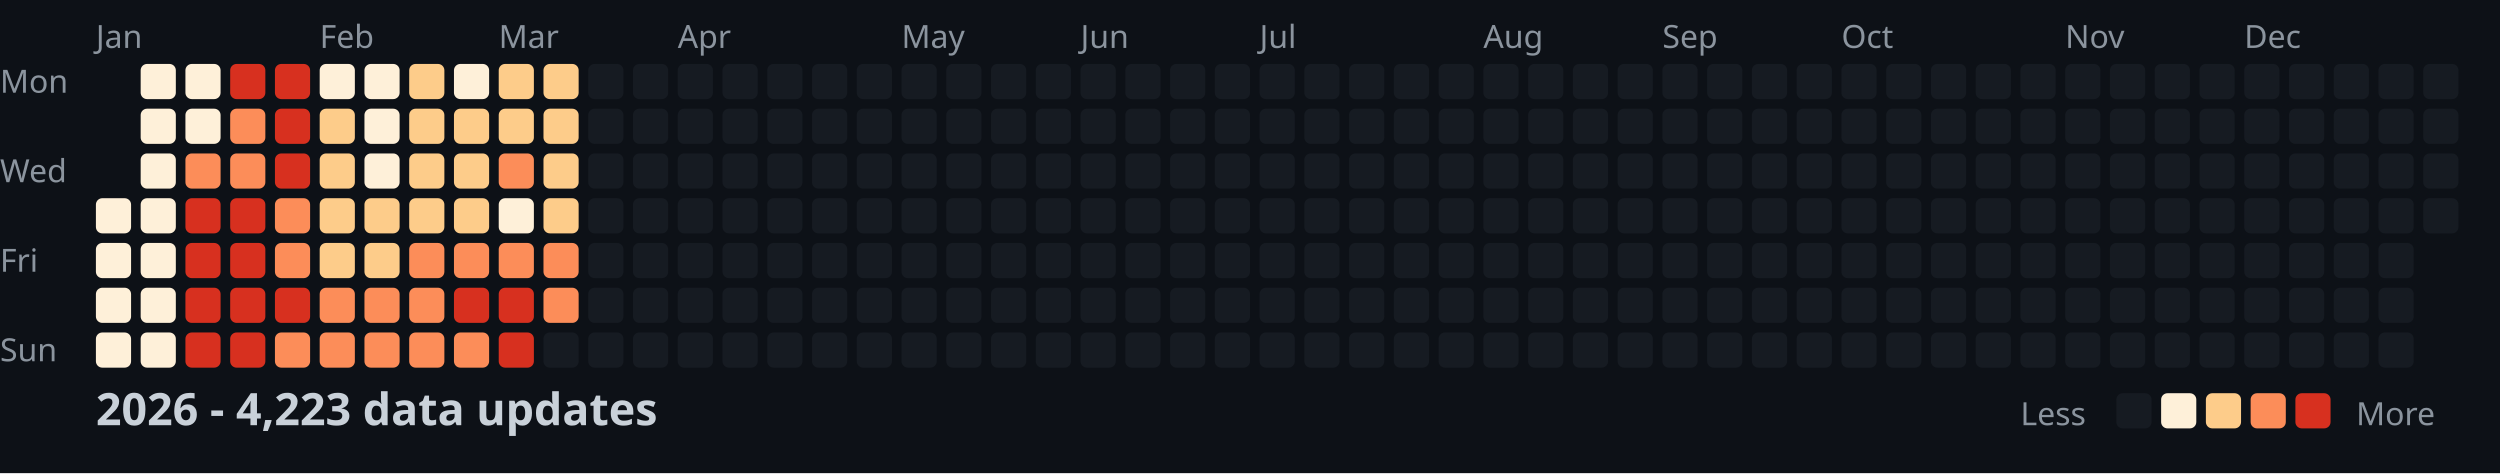
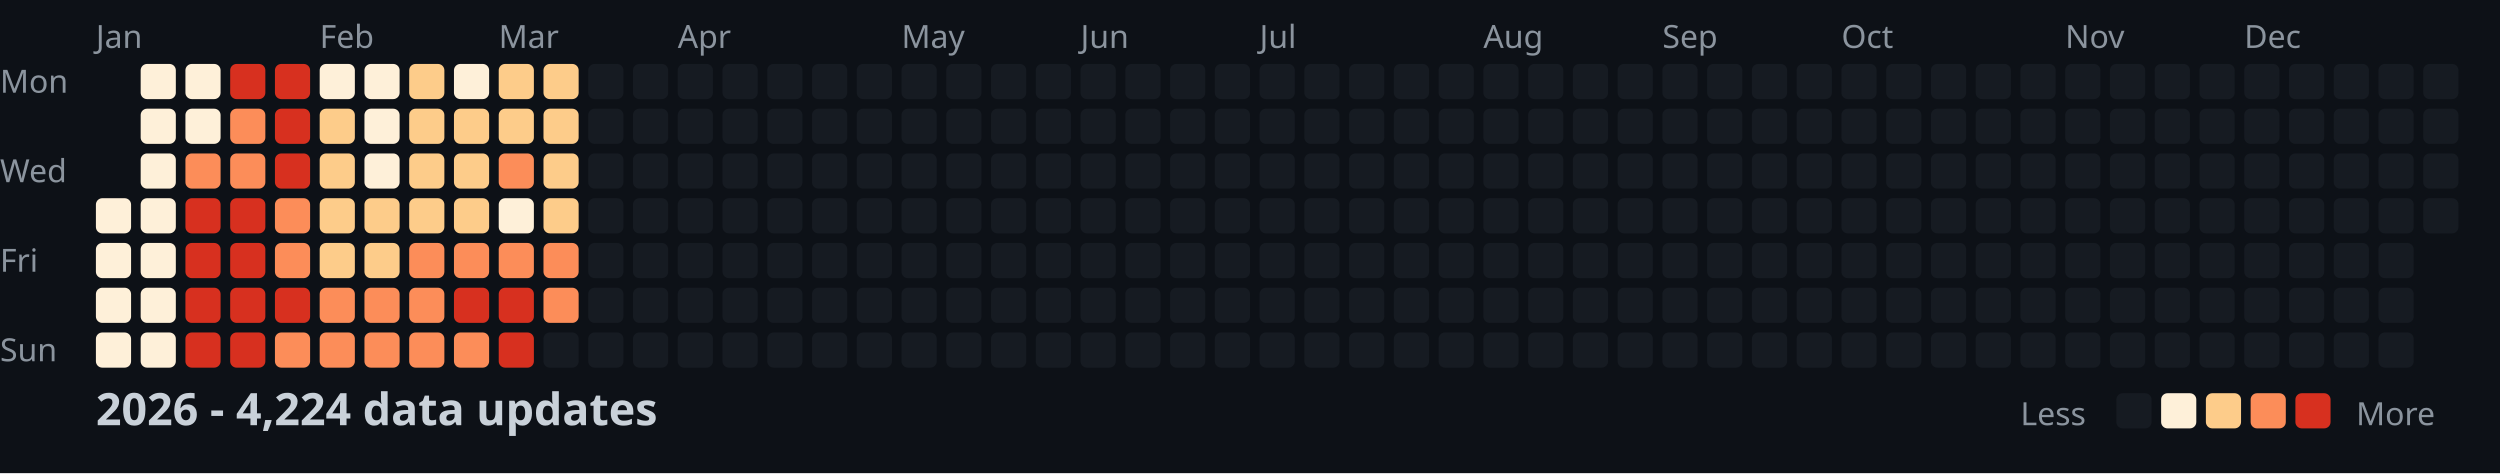
<svg xmlns="http://www.w3.org/2000/svg" width="782" height="148">
  <style>
    .month { font: 10px sans-serif; fill: #8b949e; }
    .day { font: 10px sans-serif; fill: #8b949e; }
    .title { font: bold 14px sans-serif; fill: #c9d1d9; }
    .legend { font: 10px sans-serif; fill: #8b949e; }
  </style>
  <rect width="100%" height="100%" fill="#0d1117" />
  <text x="0" y="29" class="day">Mon</text>
  <text x="0" y="57" class="day">Wed</text>
  <text x="0" y="85" class="day">Fri</text>
  <text x="0" y="113" class="day">Sun</text>
  <text x="30" y="15" class="month">Jan</text>
  <text x="100" y="15" class="month">Feb</text>
  <text x="156" y="15" class="month">Mar</text>
  <text x="212" y="15" class="month">Apr</text>
  <text x="282" y="15" class="month">May</text>
  <text x="338" y="15" class="month">Jun</text>
  <text x="394" y="15" class="month">Jul</text>
  <text x="464" y="15" class="month">Aug</text>
  <text x="520" y="15" class="month">Sep</text>
  <text x="576" y="15" class="month">Oct</text>
  <text x="646" y="15" class="month">Nov</text>
  <text x="702" y="15" class="month">Dec</text>
  <rect x="30" y="62" width="11" height="11" fill="#fef0d9" rx="2" />
  <rect x="30" y="76" width="11" height="11" fill="#fef0d9" rx="2" />
  <rect x="30" y="90" width="11" height="11" fill="#fef0d9" rx="2" />
  <rect x="30" y="104" width="11" height="11" fill="#fef0d9" rx="2" />
  <rect x="44" y="20" width="11" height="11" fill="#fef0d9" rx="2" />
  <rect x="44" y="34" width="11" height="11" fill="#fef0d9" rx="2" />
  <rect x="44" y="48" width="11" height="11" fill="#fef0d9" rx="2" />
  <rect x="44" y="62" width="11" height="11" fill="#fef0d9" rx="2" />
  <rect x="44" y="76" width="11" height="11" fill="#fef0d9" rx="2" />
  <rect x="44" y="90" width="11" height="11" fill="#fef0d9" rx="2" />
  <rect x="44" y="104" width="11" height="11" fill="#fef0d9" rx="2" />
  <rect x="58" y="20" width="11" height="11" fill="#fef0d9" rx="2" />
  <rect x="58" y="34" width="11" height="11" fill="#fef0d9" rx="2" />
  <rect x="58" y="48" width="11" height="11" fill="#fc8d59" rx="2" />
  <rect x="58" y="62" width="11" height="11" fill="#d7301f" rx="2" />
  <rect x="58" y="76" width="11" height="11" fill="#d7301f" rx="2" />
  <rect x="58" y="90" width="11" height="11" fill="#d7301f" rx="2" />
  <rect x="58" y="104" width="11" height="11" fill="#d7301f" rx="2" />
  <rect x="72" y="20" width="11" height="11" fill="#d7301f" rx="2" />
  <rect x="72" y="34" width="11" height="11" fill="#fc8d59" rx="2" />
  <rect x="72" y="48" width="11" height="11" fill="#fc8d59" rx="2" />
  <rect x="72" y="62" width="11" height="11" fill="#d7301f" rx="2" />
  <rect x="72" y="76" width="11" height="11" fill="#d7301f" rx="2" />
  <rect x="72" y="90" width="11" height="11" fill="#d7301f" rx="2" />
  <rect x="72" y="104" width="11" height="11" fill="#d7301f" rx="2" />
  <rect x="86" y="20" width="11" height="11" fill="#d7301f" rx="2" />
  <rect x="86" y="34" width="11" height="11" fill="#d7301f" rx="2" />
  <rect x="86" y="48" width="11" height="11" fill="#d7301f" rx="2" />
  <rect x="86" y="62" width="11" height="11" fill="#fc8d59" rx="2" />
  <rect x="86" y="76" width="11" height="11" fill="#fc8d59" rx="2" />
  <rect x="86" y="90" width="11" height="11" fill="#d7301f" rx="2" />
  <rect x="86" y="104" width="11" height="11" fill="#fc8d59" rx="2" />
  <rect x="100" y="20" width="11" height="11" fill="#fef0d9" rx="2" />
  <rect x="100" y="34" width="11" height="11" fill="#fdcc8a" rx="2" />
  <rect x="100" y="48" width="11" height="11" fill="#fdcc8a" rx="2" />
  <rect x="100" y="62" width="11" height="11" fill="#fdcc8a" rx="2" />
  <rect x="100" y="76" width="11" height="11" fill="#fdcc8a" rx="2" />
  <rect x="100" y="90" width="11" height="11" fill="#fc8d59" rx="2" />
  <rect x="100" y="104" width="11" height="11" fill="#fc8d59" rx="2" />
  <rect x="114" y="20" width="11" height="11" fill="#fef0d9" rx="2" />
  <rect x="114" y="34" width="11" height="11" fill="#fef0d9" rx="2" />
  <rect x="114" y="48" width="11" height="11" fill="#fef0d9" rx="2" />
  <rect x="114" y="62" width="11" height="11" fill="#fdcc8a" rx="2" />
  <rect x="114" y="76" width="11" height="11" fill="#fdcc8a" rx="2" />
  <rect x="114" y="90" width="11" height="11" fill="#fc8d59" rx="2" />
  <rect x="114" y="104" width="11" height="11" fill="#fc8d59" rx="2" />
  <rect x="128" y="20" width="11" height="11" fill="#fdcc8a" rx="2" />
  <rect x="128" y="34" width="11" height="11" fill="#fdcc8a" rx="2" />
  <rect x="128" y="48" width="11" height="11" fill="#fdcc8a" rx="2" />
  <rect x="128" y="62" width="11" height="11" fill="#fdcc8a" rx="2" />
  <rect x="128" y="76" width="11" height="11" fill="#fc8d59" rx="2" />
  <rect x="128" y="90" width="11" height="11" fill="#fc8d59" rx="2" />
  <rect x="128" y="104" width="11" height="11" fill="#fc8d59" rx="2" />
  <rect x="142" y="20" width="11" height="11" fill="#fef0d9" rx="2" />
  <rect x="142" y="34" width="11" height="11" fill="#fdcc8a" rx="2" />
  <rect x="142" y="48" width="11" height="11" fill="#fdcc8a" rx="2" />
  <rect x="142" y="62" width="11" height="11" fill="#fdcc8a" rx="2" />
  <rect x="142" y="76" width="11" height="11" fill="#fc8d59" rx="2" />
  <rect x="142" y="90" width="11" height="11" fill="#d7301f" rx="2" />
  <rect x="142" y="104" width="11" height="11" fill="#fc8d59" rx="2" />
  <rect x="156" y="20" width="11" height="11" fill="#fdcc8a" rx="2" />
  <rect x="156" y="34" width="11" height="11" fill="#fdcc8a" rx="2" />
  <rect x="156" y="48" width="11" height="11" fill="#fc8d59" rx="2" />
  <rect x="156" y="62" width="11" height="11" fill="#fef0d9" rx="2" />
  <rect x="156" y="76" width="11" height="11" fill="#fc8d59" rx="2" />
  <rect x="156" y="90" width="11" height="11" fill="#d7301f" rx="2" />
  <rect x="156" y="104" width="11" height="11" fill="#d7301f" rx="2" />
  <rect x="170" y="20" width="11" height="11" fill="#fdcc8a" rx="2" />
  <rect x="170" y="34" width="11" height="11" fill="#fdcc8a" rx="2" />
  <rect x="170" y="48" width="11" height="11" fill="#fdcc8a" rx="2" />
  <rect x="170" y="62" width="11" height="11" fill="#fdcc8a" rx="2" />
  <rect x="170" y="76" width="11" height="11" fill="#fc8d59" rx="2" />
  <rect x="170" y="90" width="11" height="11" fill="#fc8d59" rx="2" />
  <rect x="170" y="104" width="11" height="11" fill="#161b22" rx="2" />
  <rect x="184" y="20" width="11" height="11" fill="#161b22" rx="2" />
  <rect x="184" y="34" width="11" height="11" fill="#161b22" rx="2" />
  <rect x="184" y="48" width="11" height="11" fill="#161b22" rx="2" />
  <rect x="184" y="62" width="11" height="11" fill="#161b22" rx="2" />
  <rect x="184" y="76" width="11" height="11" fill="#161b22" rx="2" />
  <rect x="184" y="90" width="11" height="11" fill="#161b22" rx="2" />
  <rect x="184" y="104" width="11" height="11" fill="#161b22" rx="2" />
  <rect x="198" y="20" width="11" height="11" fill="#161b22" rx="2" />
  <rect x="198" y="34" width="11" height="11" fill="#161b22" rx="2" />
  <rect x="198" y="48" width="11" height="11" fill="#161b22" rx="2" />
  <rect x="198" y="62" width="11" height="11" fill="#161b22" rx="2" />
  <rect x="198" y="76" width="11" height="11" fill="#161b22" rx="2" />
  <rect x="198" y="90" width="11" height="11" fill="#161b22" rx="2" />
  <rect x="198" y="104" width="11" height="11" fill="#161b22" rx="2" />
  <rect x="212" y="20" width="11" height="11" fill="#161b22" rx="2" />
  <rect x="212" y="34" width="11" height="11" fill="#161b22" rx="2" />
  <rect x="212" y="48" width="11" height="11" fill="#161b22" rx="2" />
  <rect x="212" y="62" width="11" height="11" fill="#161b22" rx="2" />
  <rect x="212" y="76" width="11" height="11" fill="#161b22" rx="2" />
  <rect x="212" y="90" width="11" height="11" fill="#161b22" rx="2" />
  <rect x="212" y="104" width="11" height="11" fill="#161b22" rx="2" />
  <rect x="226" y="20" width="11" height="11" fill="#161b22" rx="2" />
  <rect x="226" y="34" width="11" height="11" fill="#161b22" rx="2" />
  <rect x="226" y="48" width="11" height="11" fill="#161b22" rx="2" />
  <rect x="226" y="62" width="11" height="11" fill="#161b22" rx="2" />
  <rect x="226" y="76" width="11" height="11" fill="#161b22" rx="2" />
  <rect x="226" y="90" width="11" height="11" fill="#161b22" rx="2" />
  <rect x="226" y="104" width="11" height="11" fill="#161b22" rx="2" />
  <rect x="240" y="20" width="11" height="11" fill="#161b22" rx="2" />
  <rect x="240" y="34" width="11" height="11" fill="#161b22" rx="2" />
  <rect x="240" y="48" width="11" height="11" fill="#161b22" rx="2" />
  <rect x="240" y="62" width="11" height="11" fill="#161b22" rx="2" />
  <rect x="240" y="76" width="11" height="11" fill="#161b22" rx="2" />
  <rect x="240" y="90" width="11" height="11" fill="#161b22" rx="2" />
  <rect x="240" y="104" width="11" height="11" fill="#161b22" rx="2" />
  <rect x="254" y="20" width="11" height="11" fill="#161b22" rx="2" />
  <rect x="254" y="34" width="11" height="11" fill="#161b22" rx="2" />
  <rect x="254" y="48" width="11" height="11" fill="#161b22" rx="2" />
  <rect x="254" y="62" width="11" height="11" fill="#161b22" rx="2" />
  <rect x="254" y="76" width="11" height="11" fill="#161b22" rx="2" />
  <rect x="254" y="90" width="11" height="11" fill="#161b22" rx="2" />
  <rect x="254" y="104" width="11" height="11" fill="#161b22" rx="2" />
  <rect x="268" y="20" width="11" height="11" fill="#161b22" rx="2" />
  <rect x="268" y="34" width="11" height="11" fill="#161b22" rx="2" />
  <rect x="268" y="48" width="11" height="11" fill="#161b22" rx="2" />
  <rect x="268" y="62" width="11" height="11" fill="#161b22" rx="2" />
  <rect x="268" y="76" width="11" height="11" fill="#161b22" rx="2" />
  <rect x="268" y="90" width="11" height="11" fill="#161b22" rx="2" />
  <rect x="268" y="104" width="11" height="11" fill="#161b22" rx="2" />
  <rect x="282" y="20" width="11" height="11" fill="#161b22" rx="2" />
  <rect x="282" y="34" width="11" height="11" fill="#161b22" rx="2" />
  <rect x="282" y="48" width="11" height="11" fill="#161b22" rx="2" />
  <rect x="282" y="62" width="11" height="11" fill="#161b22" rx="2" />
  <rect x="282" y="76" width="11" height="11" fill="#161b22" rx="2" />
  <rect x="282" y="90" width="11" height="11" fill="#161b22" rx="2" />
  <rect x="282" y="104" width="11" height="11" fill="#161b22" rx="2" />
  <rect x="296" y="20" width="11" height="11" fill="#161b22" rx="2" />
  <rect x="296" y="34" width="11" height="11" fill="#161b22" rx="2" />
  <rect x="296" y="48" width="11" height="11" fill="#161b22" rx="2" />
  <rect x="296" y="62" width="11" height="11" fill="#161b22" rx="2" />
  <rect x="296" y="76" width="11" height="11" fill="#161b22" rx="2" />
  <rect x="296" y="90" width="11" height="11" fill="#161b22" rx="2" />
  <rect x="296" y="104" width="11" height="11" fill="#161b22" rx="2" />
  <rect x="310" y="20" width="11" height="11" fill="#161b22" rx="2" />
  <rect x="310" y="34" width="11" height="11" fill="#161b22" rx="2" />
  <rect x="310" y="48" width="11" height="11" fill="#161b22" rx="2" />
  <rect x="310" y="62" width="11" height="11" fill="#161b22" rx="2" />
  <rect x="310" y="76" width="11" height="11" fill="#161b22" rx="2" />
  <rect x="310" y="90" width="11" height="11" fill="#161b22" rx="2" />
  <rect x="310" y="104" width="11" height="11" fill="#161b22" rx="2" />
  <rect x="324" y="20" width="11" height="11" fill="#161b22" rx="2" />
  <rect x="324" y="34" width="11" height="11" fill="#161b22" rx="2" />
  <rect x="324" y="48" width="11" height="11" fill="#161b22" rx="2" />
  <rect x="324" y="62" width="11" height="11" fill="#161b22" rx="2" />
  <rect x="324" y="76" width="11" height="11" fill="#161b22" rx="2" />
  <rect x="324" y="90" width="11" height="11" fill="#161b22" rx="2" />
  <rect x="324" y="104" width="11" height="11" fill="#161b22" rx="2" />
  <rect x="338" y="20" width="11" height="11" fill="#161b22" rx="2" />
  <rect x="338" y="34" width="11" height="11" fill="#161b22" rx="2" />
  <rect x="338" y="48" width="11" height="11" fill="#161b22" rx="2" />
  <rect x="338" y="62" width="11" height="11" fill="#161b22" rx="2" />
  <rect x="338" y="76" width="11" height="11" fill="#161b22" rx="2" />
  <rect x="338" y="90" width="11" height="11" fill="#161b22" rx="2" />
  <rect x="338" y="104" width="11" height="11" fill="#161b22" rx="2" />
  <rect x="352" y="20" width="11" height="11" fill="#161b22" rx="2" />
  <rect x="352" y="34" width="11" height="11" fill="#161b22" rx="2" />
  <rect x="352" y="48" width="11" height="11" fill="#161b22" rx="2" />
  <rect x="352" y="62" width="11" height="11" fill="#161b22" rx="2" />
  <rect x="352" y="76" width="11" height="11" fill="#161b22" rx="2" />
  <rect x="352" y="90" width="11" height="11" fill="#161b22" rx="2" />
  <rect x="352" y="104" width="11" height="11" fill="#161b22" rx="2" />
  <rect x="366" y="20" width="11" height="11" fill="#161b22" rx="2" />
  <rect x="366" y="34" width="11" height="11" fill="#161b22" rx="2" />
  <rect x="366" y="48" width="11" height="11" fill="#161b22" rx="2" />
  <rect x="366" y="62" width="11" height="11" fill="#161b22" rx="2" />
  <rect x="366" y="76" width="11" height="11" fill="#161b22" rx="2" />
  <rect x="366" y="90" width="11" height="11" fill="#161b22" rx="2" />
  <rect x="366" y="104" width="11" height="11" fill="#161b22" rx="2" />
  <rect x="380" y="20" width="11" height="11" fill="#161b22" rx="2" />
  <rect x="380" y="34" width="11" height="11" fill="#161b22" rx="2" />
  <rect x="380" y="48" width="11" height="11" fill="#161b22" rx="2" />
  <rect x="380" y="62" width="11" height="11" fill="#161b22" rx="2" />
  <rect x="380" y="76" width="11" height="11" fill="#161b22" rx="2" />
  <rect x="380" y="90" width="11" height="11" fill="#161b22" rx="2" />
  <rect x="380" y="104" width="11" height="11" fill="#161b22" rx="2" />
  <rect x="394" y="20" width="11" height="11" fill="#161b22" rx="2" />
  <rect x="394" y="34" width="11" height="11" fill="#161b22" rx="2" />
  <rect x="394" y="48" width="11" height="11" fill="#161b22" rx="2" />
  <rect x="394" y="62" width="11" height="11" fill="#161b22" rx="2" />
  <rect x="394" y="76" width="11" height="11" fill="#161b22" rx="2" />
  <rect x="394" y="90" width="11" height="11" fill="#161b22" rx="2" />
  <rect x="394" y="104" width="11" height="11" fill="#161b22" rx="2" />
  <rect x="408" y="20" width="11" height="11" fill="#161b22" rx="2" />
  <rect x="408" y="34" width="11" height="11" fill="#161b22" rx="2" />
  <rect x="408" y="48" width="11" height="11" fill="#161b22" rx="2" />
  <rect x="408" y="62" width="11" height="11" fill="#161b22" rx="2" />
  <rect x="408" y="76" width="11" height="11" fill="#161b22" rx="2" />
  <rect x="408" y="90" width="11" height="11" fill="#161b22" rx="2" />
  <rect x="408" y="104" width="11" height="11" fill="#161b22" rx="2" />
  <rect x="422" y="20" width="11" height="11" fill="#161b22" rx="2" />
  <rect x="422" y="34" width="11" height="11" fill="#161b22" rx="2" />
  <rect x="422" y="48" width="11" height="11" fill="#161b22" rx="2" />
  <rect x="422" y="62" width="11" height="11" fill="#161b22" rx="2" />
  <rect x="422" y="76" width="11" height="11" fill="#161b22" rx="2" />
  <rect x="422" y="90" width="11" height="11" fill="#161b22" rx="2" />
  <rect x="422" y="104" width="11" height="11" fill="#161b22" rx="2" />
  <rect x="436" y="20" width="11" height="11" fill="#161b22" rx="2" />
  <rect x="436" y="34" width="11" height="11" fill="#161b22" rx="2" />
  <rect x="436" y="48" width="11" height="11" fill="#161b22" rx="2" />
  <rect x="436" y="62" width="11" height="11" fill="#161b22" rx="2" />
  <rect x="436" y="76" width="11" height="11" fill="#161b22" rx="2" />
  <rect x="436" y="90" width="11" height="11" fill="#161b22" rx="2" />
  <rect x="436" y="104" width="11" height="11" fill="#161b22" rx="2" />
  <rect x="450" y="20" width="11" height="11" fill="#161b22" rx="2" />
  <rect x="450" y="34" width="11" height="11" fill="#161b22" rx="2" />
  <rect x="450" y="48" width="11" height="11" fill="#161b22" rx="2" />
  <rect x="450" y="62" width="11" height="11" fill="#161b22" rx="2" />
  <rect x="450" y="76" width="11" height="11" fill="#161b22" rx="2" />
  <rect x="450" y="90" width="11" height="11" fill="#161b22" rx="2" />
  <rect x="450" y="104" width="11" height="11" fill="#161b22" rx="2" />
  <rect x="464" y="20" width="11" height="11" fill="#161b22" rx="2" />
  <rect x="464" y="34" width="11" height="11" fill="#161b22" rx="2" />
  <rect x="464" y="48" width="11" height="11" fill="#161b22" rx="2" />
  <rect x="464" y="62" width="11" height="11" fill="#161b22" rx="2" />
  <rect x="464" y="76" width="11" height="11" fill="#161b22" rx="2" />
  <rect x="464" y="90" width="11" height="11" fill="#161b22" rx="2" />
  <rect x="464" y="104" width="11" height="11" fill="#161b22" rx="2" />
  <rect x="478" y="20" width="11" height="11" fill="#161b22" rx="2" />
  <rect x="478" y="34" width="11" height="11" fill="#161b22" rx="2" />
  <rect x="478" y="48" width="11" height="11" fill="#161b22" rx="2" />
  <rect x="478" y="62" width="11" height="11" fill="#161b22" rx="2" />
  <rect x="478" y="76" width="11" height="11" fill="#161b22" rx="2" />
  <rect x="478" y="90" width="11" height="11" fill="#161b22" rx="2" />
  <rect x="478" y="104" width="11" height="11" fill="#161b22" rx="2" />
  <rect x="492" y="20" width="11" height="11" fill="#161b22" rx="2" />
  <rect x="492" y="34" width="11" height="11" fill="#161b22" rx="2" />
  <rect x="492" y="48" width="11" height="11" fill="#161b22" rx="2" />
  <rect x="492" y="62" width="11" height="11" fill="#161b22" rx="2" />
  <rect x="492" y="76" width="11" height="11" fill="#161b22" rx="2" />
  <rect x="492" y="90" width="11" height="11" fill="#161b22" rx="2" />
  <rect x="492" y="104" width="11" height="11" fill="#161b22" rx="2" />
  <rect x="506" y="20" width="11" height="11" fill="#161b22" rx="2" />
  <rect x="506" y="34" width="11" height="11" fill="#161b22" rx="2" />
  <rect x="506" y="48" width="11" height="11" fill="#161b22" rx="2" />
  <rect x="506" y="62" width="11" height="11" fill="#161b22" rx="2" />
  <rect x="506" y="76" width="11" height="11" fill="#161b22" rx="2" />
  <rect x="506" y="90" width="11" height="11" fill="#161b22" rx="2" />
  <rect x="506" y="104" width="11" height="11" fill="#161b22" rx="2" />
  <rect x="520" y="20" width="11" height="11" fill="#161b22" rx="2" />
  <rect x="520" y="34" width="11" height="11" fill="#161b22" rx="2" />
  <rect x="520" y="48" width="11" height="11" fill="#161b22" rx="2" />
  <rect x="520" y="62" width="11" height="11" fill="#161b22" rx="2" />
  <rect x="520" y="76" width="11" height="11" fill="#161b22" rx="2" />
  <rect x="520" y="90" width="11" height="11" fill="#161b22" rx="2" />
  <rect x="520" y="104" width="11" height="11" fill="#161b22" rx="2" />
  <rect x="534" y="20" width="11" height="11" fill="#161b22" rx="2" />
  <rect x="534" y="34" width="11" height="11" fill="#161b22" rx="2" />
  <rect x="534" y="48" width="11" height="11" fill="#161b22" rx="2" />
  <rect x="534" y="62" width="11" height="11" fill="#161b22" rx="2" />
  <rect x="534" y="76" width="11" height="11" fill="#161b22" rx="2" />
  <rect x="534" y="90" width="11" height="11" fill="#161b22" rx="2" />
  <rect x="534" y="104" width="11" height="11" fill="#161b22" rx="2" />
  <rect x="548" y="20" width="11" height="11" fill="#161b22" rx="2" />
  <rect x="548" y="34" width="11" height="11" fill="#161b22" rx="2" />
  <rect x="548" y="48" width="11" height="11" fill="#161b22" rx="2" />
  <rect x="548" y="62" width="11" height="11" fill="#161b22" rx="2" />
  <rect x="548" y="76" width="11" height="11" fill="#161b22" rx="2" />
  <rect x="548" y="90" width="11" height="11" fill="#161b22" rx="2" />
  <rect x="548" y="104" width="11" height="11" fill="#161b22" rx="2" />
  <rect x="562" y="20" width="11" height="11" fill="#161b22" rx="2" />
  <rect x="562" y="34" width="11" height="11" fill="#161b22" rx="2" />
  <rect x="562" y="48" width="11" height="11" fill="#161b22" rx="2" />
  <rect x="562" y="62" width="11" height="11" fill="#161b22" rx="2" />
  <rect x="562" y="76" width="11" height="11" fill="#161b22" rx="2" />
  <rect x="562" y="90" width="11" height="11" fill="#161b22" rx="2" />
  <rect x="562" y="104" width="11" height="11" fill="#161b22" rx="2" />
  <rect x="576" y="20" width="11" height="11" fill="#161b22" rx="2" />
  <rect x="576" y="34" width="11" height="11" fill="#161b22" rx="2" />
  <rect x="576" y="48" width="11" height="11" fill="#161b22" rx="2" />
  <rect x="576" y="62" width="11" height="11" fill="#161b22" rx="2" />
  <rect x="576" y="76" width="11" height="11" fill="#161b22" rx="2" />
  <rect x="576" y="90" width="11" height="11" fill="#161b22" rx="2" />
  <rect x="576" y="104" width="11" height="11" fill="#161b22" rx="2" />
  <rect x="590" y="20" width="11" height="11" fill="#161b22" rx="2" />
  <rect x="590" y="34" width="11" height="11" fill="#161b22" rx="2" />
  <rect x="590" y="48" width="11" height="11" fill="#161b22" rx="2" />
  <rect x="590" y="62" width="11" height="11" fill="#161b22" rx="2" />
  <rect x="590" y="76" width="11" height="11" fill="#161b22" rx="2" />
  <rect x="590" y="90" width="11" height="11" fill="#161b22" rx="2" />
  <rect x="590" y="104" width="11" height="11" fill="#161b22" rx="2" />
  <rect x="604" y="20" width="11" height="11" fill="#161b22" rx="2" />
  <rect x="604" y="34" width="11" height="11" fill="#161b22" rx="2" />
  <rect x="604" y="48" width="11" height="11" fill="#161b22" rx="2" />
  <rect x="604" y="62" width="11" height="11" fill="#161b22" rx="2" />
  <rect x="604" y="76" width="11" height="11" fill="#161b22" rx="2" />
  <rect x="604" y="90" width="11" height="11" fill="#161b22" rx="2" />
  <rect x="604" y="104" width="11" height="11" fill="#161b22" rx="2" />
  <rect x="618" y="20" width="11" height="11" fill="#161b22" rx="2" />
  <rect x="618" y="34" width="11" height="11" fill="#161b22" rx="2" />
  <rect x="618" y="48" width="11" height="11" fill="#161b22" rx="2" />
  <rect x="618" y="62" width="11" height="11" fill="#161b22" rx="2" />
  <rect x="618" y="76" width="11" height="11" fill="#161b22" rx="2" />
  <rect x="618" y="90" width="11" height="11" fill="#161b22" rx="2" />
  <rect x="618" y="104" width="11" height="11" fill="#161b22" rx="2" />
  <rect x="632" y="20" width="11" height="11" fill="#161b22" rx="2" />
  <rect x="632" y="34" width="11" height="11" fill="#161b22" rx="2" />
  <rect x="632" y="48" width="11" height="11" fill="#161b22" rx="2" />
  <rect x="632" y="62" width="11" height="11" fill="#161b22" rx="2" />
  <rect x="632" y="76" width="11" height="11" fill="#161b22" rx="2" />
  <rect x="632" y="90" width="11" height="11" fill="#161b22" rx="2" />
  <rect x="632" y="104" width="11" height="11" fill="#161b22" rx="2" />
  <rect x="646" y="20" width="11" height="11" fill="#161b22" rx="2" />
  <rect x="646" y="34" width="11" height="11" fill="#161b22" rx="2" />
  <rect x="646" y="48" width="11" height="11" fill="#161b22" rx="2" />
  <rect x="646" y="62" width="11" height="11" fill="#161b22" rx="2" />
  <rect x="646" y="76" width="11" height="11" fill="#161b22" rx="2" />
  <rect x="646" y="90" width="11" height="11" fill="#161b22" rx="2" />
  <rect x="646" y="104" width="11" height="11" fill="#161b22" rx="2" />
  <rect x="660" y="20" width="11" height="11" fill="#161b22" rx="2" />
  <rect x="660" y="34" width="11" height="11" fill="#161b22" rx="2" />
  <rect x="660" y="48" width="11" height="11" fill="#161b22" rx="2" />
  <rect x="660" y="62" width="11" height="11" fill="#161b22" rx="2" />
  <rect x="660" y="76" width="11" height="11" fill="#161b22" rx="2" />
  <rect x="660" y="90" width="11" height="11" fill="#161b22" rx="2" />
  <rect x="660" y="104" width="11" height="11" fill="#161b22" rx="2" />
  <rect x="674" y="20" width="11" height="11" fill="#161b22" rx="2" />
  <rect x="674" y="34" width="11" height="11" fill="#161b22" rx="2" />
  <rect x="674" y="48" width="11" height="11" fill="#161b22" rx="2" />
  <rect x="674" y="62" width="11" height="11" fill="#161b22" rx="2" />
  <rect x="674" y="76" width="11" height="11" fill="#161b22" rx="2" />
  <rect x="674" y="90" width="11" height="11" fill="#161b22" rx="2" />
  <rect x="674" y="104" width="11" height="11" fill="#161b22" rx="2" />
  <rect x="688" y="20" width="11" height="11" fill="#161b22" rx="2" />
  <rect x="688" y="34" width="11" height="11" fill="#161b22" rx="2" />
  <rect x="688" y="48" width="11" height="11" fill="#161b22" rx="2" />
  <rect x="688" y="62" width="11" height="11" fill="#161b22" rx="2" />
  <rect x="688" y="76" width="11" height="11" fill="#161b22" rx="2" />
  <rect x="688" y="90" width="11" height="11" fill="#161b22" rx="2" />
  <rect x="688" y="104" width="11" height="11" fill="#161b22" rx="2" />
  <rect x="702" y="20" width="11" height="11" fill="#161b22" rx="2" />
  <rect x="702" y="34" width="11" height="11" fill="#161b22" rx="2" />
  <rect x="702" y="48" width="11" height="11" fill="#161b22" rx="2" />
  <rect x="702" y="62" width="11" height="11" fill="#161b22" rx="2" />
  <rect x="702" y="76" width="11" height="11" fill="#161b22" rx="2" />
  <rect x="702" y="90" width="11" height="11" fill="#161b22" rx="2" />
  <rect x="702" y="104" width="11" height="11" fill="#161b22" rx="2" />
  <rect x="716" y="20" width="11" height="11" fill="#161b22" rx="2" />
  <rect x="716" y="34" width="11" height="11" fill="#161b22" rx="2" />
  <rect x="716" y="48" width="11" height="11" fill="#161b22" rx="2" />
  <rect x="716" y="62" width="11" height="11" fill="#161b22" rx="2" />
  <rect x="716" y="76" width="11" height="11" fill="#161b22" rx="2" />
  <rect x="716" y="90" width="11" height="11" fill="#161b22" rx="2" />
  <rect x="716" y="104" width="11" height="11" fill="#161b22" rx="2" />
  <rect x="730" y="20" width="11" height="11" fill="#161b22" rx="2" />
  <rect x="730" y="34" width="11" height="11" fill="#161b22" rx="2" />
  <rect x="730" y="48" width="11" height="11" fill="#161b22" rx="2" />
  <rect x="730" y="62" width="11" height="11" fill="#161b22" rx="2" />
  <rect x="730" y="76" width="11" height="11" fill="#161b22" rx="2" />
  <rect x="730" y="90" width="11" height="11" fill="#161b22" rx="2" />
  <rect x="730" y="104" width="11" height="11" fill="#161b22" rx="2" />
  <rect x="744" y="20" width="11" height="11" fill="#161b22" rx="2" />
  <rect x="744" y="34" width="11" height="11" fill="#161b22" rx="2" />
  <rect x="744" y="48" width="11" height="11" fill="#161b22" rx="2" />
  <rect x="744" y="62" width="11" height="11" fill="#161b22" rx="2" />
  <rect x="744" y="76" width="11" height="11" fill="#161b22" rx="2" />
  <rect x="744" y="90" width="11" height="11" fill="#161b22" rx="2" />
  <rect x="744" y="104" width="11" height="11" fill="#161b22" rx="2" />
  <rect x="758" y="20" width="11" height="11" fill="#161b22" rx="2" />
  <rect x="758" y="34" width="11" height="11" fill="#161b22" rx="2" />
  <rect x="758" y="48" width="11" height="11" fill="#161b22" rx="2" />
  <rect x="758" y="62" width="11" height="11" fill="#161b22" rx="2" />
-   <text x="30" y="133" class="title">2026 - 4,223 data updates</text>
+   <text x="30" y="133" class="title">2026 - 4,224 data updates</text>
  <text x="632" y="133" class="legend">Less</text>
  <rect x="662" y="123" width="11" height="11" fill="#161b22" rx="2" />
  <rect x="676" y="123" width="11" height="11" fill="#fef0d9" rx="2" />
  <rect x="690" y="123" width="11" height="11" fill="#fdcc8a" rx="2" />
  <rect x="704" y="123" width="11" height="11" fill="#fc8d59" rx="2" />
  <rect x="718" y="123" width="11" height="11" fill="#d7301f" rx="2" />
  <text x="737" y="133" class="legend">More</text>
</svg>
